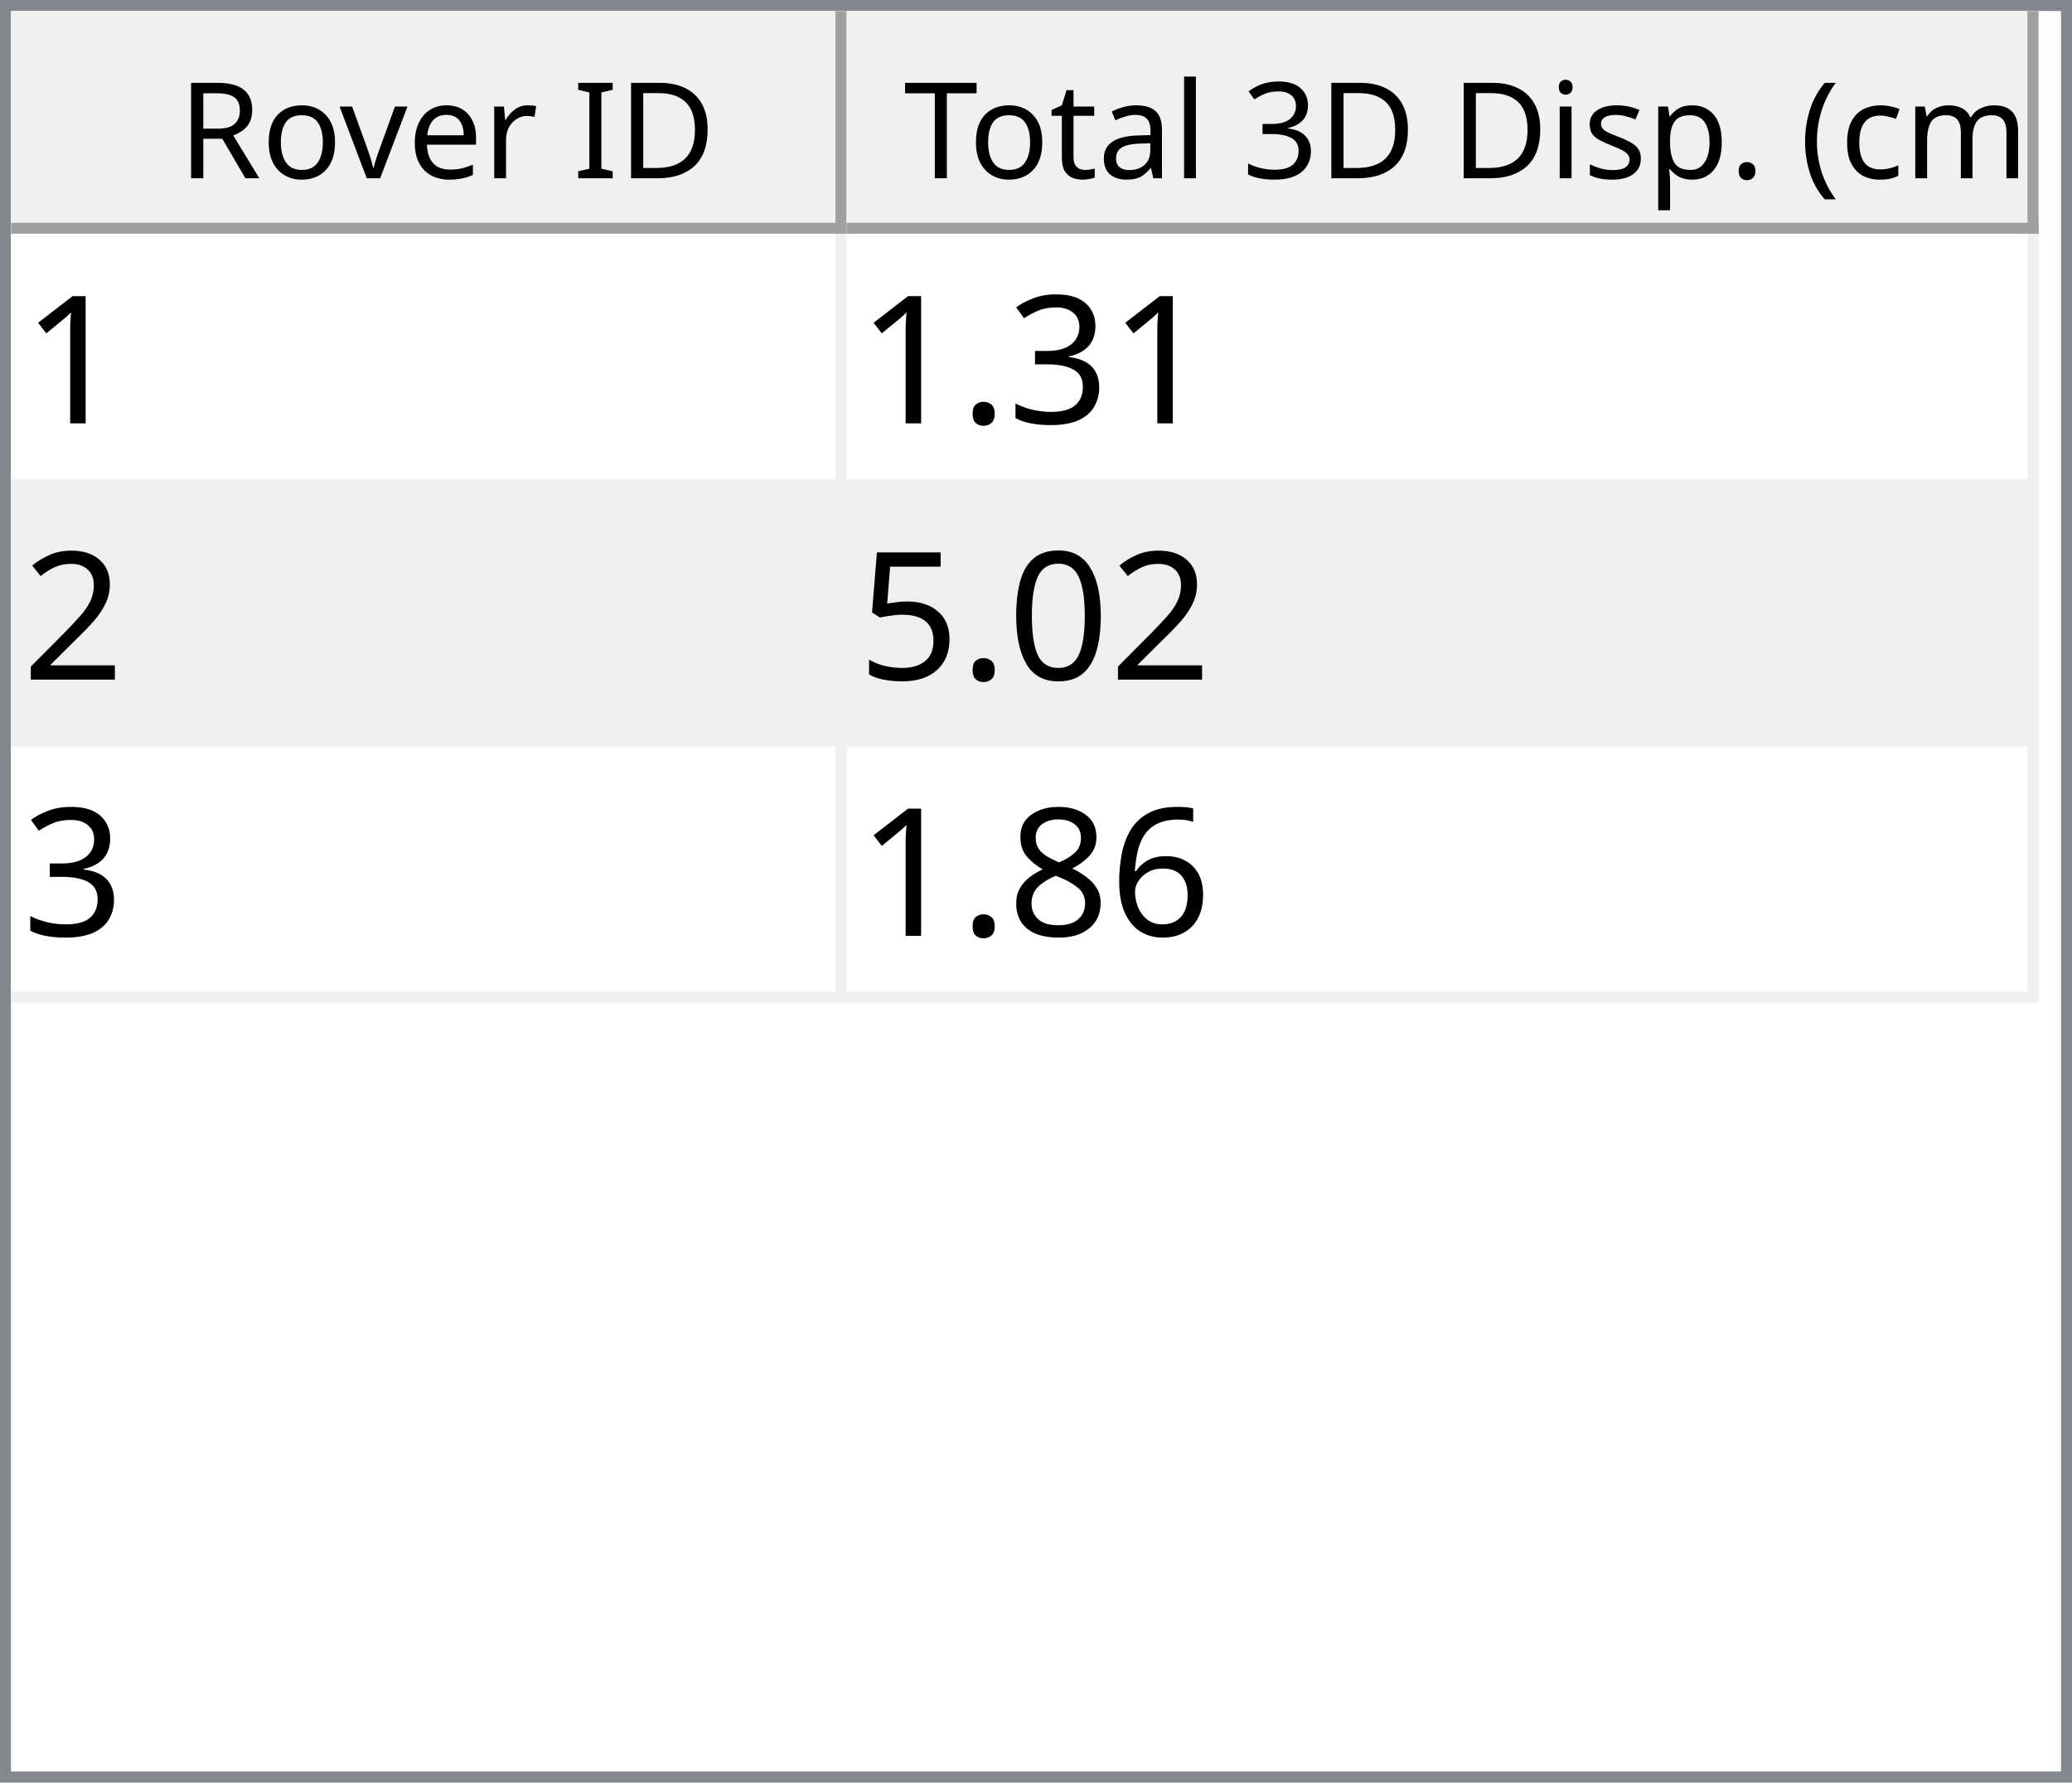
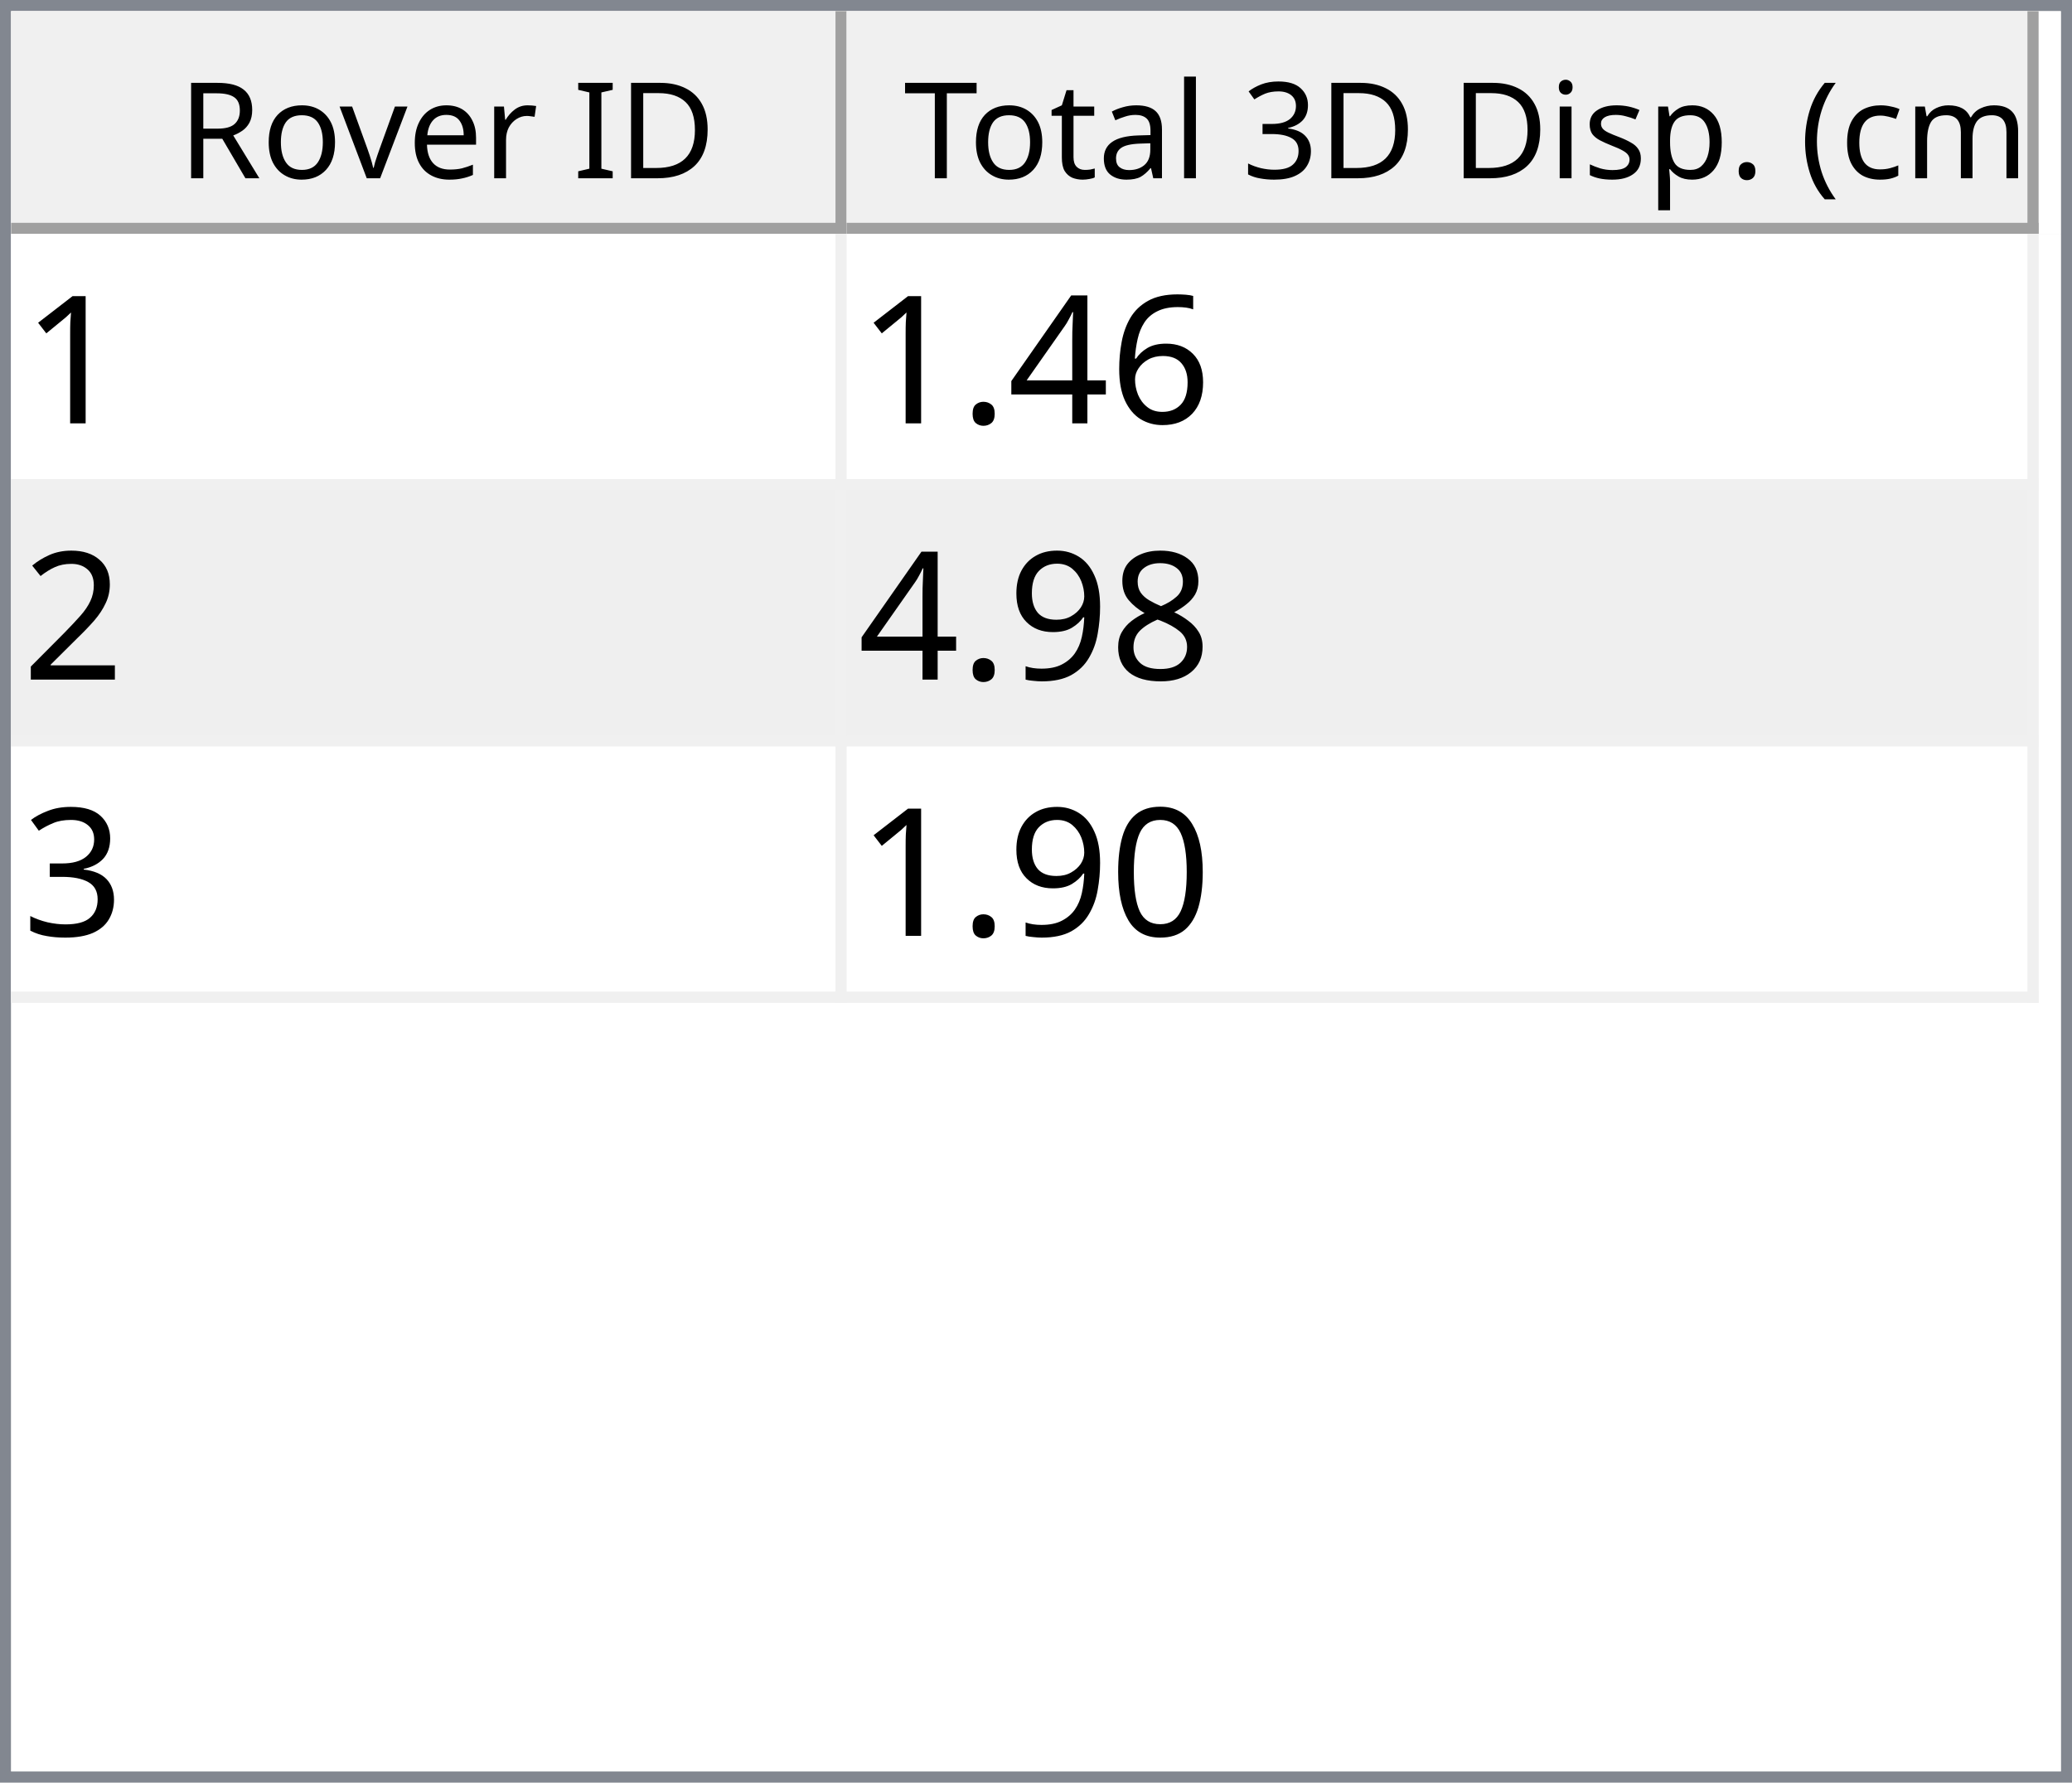
<svg xmlns="http://www.w3.org/2000/svg" style="fill-opacity:1; color-rendering:auto; color-interpolation:auto; text-rendering:auto; stroke:black; stroke-linecap:square; stroke-miterlimit:10; shape-rendering:auto; stroke-opacity:1; fill:black; stroke-dasharray:none; font-weight:normal; stroke-width:1; font-family:'Dialog'; font-style:normal; stroke-linejoin:miter; font-size:12px; stroke-dashoffset:0; image-rendering:auto;" width="186" height="160">
  <defs id="genericDefs" />
  <g>
    <defs id="defs1">
      <clipPath clipPathUnits="userSpaceOnUse" id="clipPath1">
        <path d="M0 0 L186 0 L186 160 L0 160 L0 0 Z" />
      </clipPath>
      <clipPath clipPathUnits="userSpaceOnUse" id="clipPath2">
        <path d="M0 0 L0 160 L186 160 L186 0 Z" />
      </clipPath>
      <clipPath clipPathUnits="userSpaceOnUse" id="clipPath3">
        <path d="M0 0 L0 20 L184 20 L184 0 Z" />
      </clipPath>
      <clipPath clipPathUnits="userSpaceOnUse" id="clipPath4">
        <path d="M0 0 L0 20 L75 20 L75 0 Z" />
      </clipPath>
      <clipPath clipPathUnits="userSpaceOnUse" id="clipPath5">
        <path d="M1 1 L1 19 L74 19 L74 1 Z" />
      </clipPath>
      <clipPath clipPathUnits="userSpaceOnUse" id="clipPath6">
        <path d="M0 0 L0 18 L73 18 L73 0 Z" />
      </clipPath>
      <clipPath clipPathUnits="userSpaceOnUse" id="clipPath7">
        <path d="M-0.5 -0.5 L-0.5 19.5 L74.5 19.5 L74.5 -0.5 Z" />
      </clipPath>
      <clipPath clipPathUnits="userSpaceOnUse" id="clipPath8">
        <path d="M0 0 L0 20 L107 20 L107 0 Z" />
      </clipPath>
      <clipPath clipPathUnits="userSpaceOnUse" id="clipPath9">
        <path d="M1 1 L1 19 L106 19 L106 1 Z" />
      </clipPath>
      <clipPath clipPathUnits="userSpaceOnUse" id="clipPath10">
        <path d="M0 0 L0 18 L105 18 L105 0 Z" />
      </clipPath>
      <clipPath clipPathUnits="userSpaceOnUse" id="clipPath11">
        <path d="M-0.5 -0.5 L-0.5 19.5 L106.5 19.5 L106.5 -0.5 Z" />
      </clipPath>
      <clipPath clipPathUnits="userSpaceOnUse" id="clipPath12">
        <path d="M0 0 L0 138 L184 138 L184 0 Z" />
      </clipPath>
      <clipPath clipPathUnits="userSpaceOnUse" id="clipPath13">
        <path d="M0 0 L0 69 L182 69 L182 0 Z" />
      </clipPath>
      <clipPath clipPathUnits="userSpaceOnUse" id="clipPath14">
        <path d="M-0.5 -0.5 L-0.5 68.5 L181.5 68.5 L181.5 -0.5 Z" />
      </clipPath>
      <clipPath clipPathUnits="userSpaceOnUse" id="clipPath15">
        <path d="M0 0 L0 22 L74 22 L74 0 Z" />
      </clipPath>
      <clipPath clipPathUnits="userSpaceOnUse" id="clipPath16">
        <path d="M0 0 L0 22 L106 22 L106 0 Z" />
      </clipPath>
      <font horiz-adv-x="64.551" id="font1">
        <font-face ascent="107.91" descent="25.098" units-per-em="100" style="font-style:normal; font-family:Segoe UI; font-weight:normal;" />
        <missing-glyph horiz-adv-x="64.551" d="M8.109 0 L8.109 68.266 L56.453 68.266 L56.453 0 L8.109 0 ZM15.328 7.234 L49.219 7.234 L49.219 61.031 L15.328 61.031 L15.328 7.234 Z" />
        <glyph unicode="D" horiz-adv-x="70.117" d="M9.188 0 L9.188 70.016 L28.516 70.016 Q65.531 70.016 65.531 35.891 Q65.531 19.672 55.25 9.836 Q44.969 0 27.734 0 L9.188 0 ZM17.391 62.594 L17.391 7.422 L27.828 7.422 Q41.609 7.422 49.273 14.797 Q56.938 22.172 56.938 35.688 Q56.938 62.594 28.328 62.594 L17.391 62.594 Z" />
        <glyph unicode="I" horiz-adv-x="26.611" d="M17.391 0 L9.188 0 L9.188 70.016 L17.391 70.016 L17.391 0 Z" />
        <glyph unicode=" " horiz-adv-x="27.393" d="" />
        <glyph unicode="r" horiz-adv-x="34.766" d="M34.188 41.891 Q32.078 43.5 28.125 43.5 Q23 43.5 19.555 38.672 Q16.109 33.844 16.109 25.484 L16.109 0 L8.109 0 L8.109 50 L16.109 50 L16.109 39.703 L16.312 39.703 Q18.016 44.969 21.531 47.922 Q25.047 50.875 29.391 50.875 Q32.516 50.875 34.188 50.203 L34.188 41.891 Z" />
        <glyph unicode="e" horiz-adv-x="52.295" d="M48.297 23 L12.984 23 Q13.188 14.656 17.484 10.109 Q21.781 5.562 29.297 5.562 Q37.75 5.562 44.828 11.141 L44.828 3.609 Q38.234 -1.172 27.391 -1.172 Q16.797 -1.172 10.742 5.641 Q4.688 12.453 4.688 24.812 Q4.688 36.469 11.305 43.82 Q17.922 51.172 27.734 51.172 Q37.547 51.172 42.922 44.828 Q48.297 38.484 48.297 27.203 L48.297 23 ZM40.094 29.781 Q40.047 36.719 36.75 40.578 Q33.453 44.438 27.594 44.438 Q21.922 44.438 17.969 40.383 Q14.016 36.328 13.094 29.781 L40.094 29.781 Z" />
        <glyph unicode="v" horiz-adv-x="47.9" d="M47.406 50 L27.484 0 L19.625 0 L0.688 50 L9.469 50 L22.172 13.672 Q23.578 9.672 23.922 6.688 L24.125 6.688 Q24.609 10.453 25.688 13.484 L38.969 50 L47.406 50 Z" />
        <glyph unicode="o" horiz-adv-x="58.594" d="M29 -1.172 Q17.922 -1.172 11.305 5.836 Q4.688 12.844 4.688 24.422 Q4.688 37.016 11.57 44.094 Q18.453 51.172 30.172 51.172 Q41.359 51.172 47.633 44.289 Q53.906 37.406 53.906 25.203 Q53.906 13.234 47.141 6.031 Q40.375 -1.172 29 -1.172 ZM29.594 44.438 Q21.875 44.438 17.383 39.188 Q12.891 33.938 12.891 24.703 Q12.891 15.828 17.43 10.695 Q21.969 5.562 29.594 5.562 Q37.359 5.562 41.531 10.594 Q45.703 15.625 45.703 24.906 Q45.703 34.281 41.531 39.359 Q37.359 44.438 29.594 44.438 Z" />
        <glyph unicode="R" horiz-adv-x="59.814" d="M59.375 0 L49.609 0 L37.891 19.625 Q36.281 22.359 34.766 24.289 Q33.25 26.219 31.664 27.438 Q30.078 28.656 28.25 29.219 Q26.422 29.781 24.125 29.781 L17.391 29.781 L17.391 0 L9.188 0 L9.188 70.016 L30.078 70.016 Q34.672 70.016 38.555 68.867 Q42.438 67.719 45.289 65.375 Q48.141 63.031 49.758 59.547 Q51.375 56.062 51.375 51.375 Q51.375 47.703 50.273 44.656 Q49.172 41.609 47.148 39.211 Q45.125 36.812 42.266 35.133 Q39.406 33.453 35.844 32.516 L35.844 32.328 Q37.594 31.547 38.891 30.547 Q40.188 29.547 41.359 28.18 Q42.531 26.812 43.68 25.078 Q44.828 23.344 46.234 21.047 L59.375 0 ZM17.391 62.594 L17.391 37.203 L28.516 37.203 Q31.594 37.203 34.203 38.133 Q36.812 39.062 38.719 40.797 Q40.625 42.531 41.703 45.047 Q42.781 47.562 42.781 50.688 Q42.781 56.297 39.141 59.445 Q35.5 62.594 28.609 62.594 L17.391 62.594 Z" />
        <glyph unicode=")" horiz-adv-x="30.176" d="M8.297 -15.922 L1.172 -15.922 Q16.406 2.344 16.406 26.812 Q16.406 51.469 1.078 70.016 L8.297 70.016 Q23.531 52.156 23.531 26.703 Q23.531 1.375 8.297 -15.922 Z" />
        <glyph unicode="m" horiz-adv-x="86.133" d="M79.109 0 L71.094 0 L71.094 28.719 Q71.094 37.016 68.531 40.727 Q65.969 44.438 59.906 44.438 Q54.781 44.438 51.195 39.75 Q47.609 35.062 47.609 28.516 L47.609 0 L39.594 0 L39.594 29.688 Q39.594 44.438 28.219 44.438 Q22.953 44.438 19.531 40.016 Q16.109 35.594 16.109 28.516 L16.109 0 L8.109 0 L8.109 50 L16.109 50 L16.109 42.094 L16.312 42.094 Q21.625 51.172 31.844 51.172 Q36.969 51.172 40.773 48.312 Q44.578 45.453 46 40.828 Q51.562 51.172 62.594 51.172 Q79.109 51.172 79.109 30.812 L79.109 0 Z" />
        <glyph unicode="c" horiz-adv-x="46.191" d="M42.188 2.297 Q36.422 -1.172 28.516 -1.172 Q17.828 -1.172 11.258 5.789 Q4.688 12.75 4.688 23.828 Q4.688 36.188 11.766 43.68 Q18.844 51.172 30.672 51.172 Q37.25 51.172 42.281 48.734 L42.281 40.531 Q36.719 44.438 30.375 44.438 Q22.703 44.438 17.797 38.945 Q12.891 33.453 12.891 24.516 Q12.891 15.719 17.508 10.641 Q22.125 5.562 29.891 5.562 Q36.422 5.562 42.188 9.906 L42.188 2.297 Z" />
        <glyph unicode="(" horiz-adv-x="30.176" d="M29.109 -15.922 L21.969 -15.922 Q6.844 1.375 6.844 26.703 Q6.844 52.156 21.969 70.016 L29.203 70.016 Q13.875 51.469 13.875 26.812 Q13.875 2.344 29.109 -15.922 Z" />
        <glyph unicode="." horiz-adv-x="21.68" d="M10.891 -1.078 Q8.641 -1.078 7.055 0.539 Q5.469 2.156 5.469 4.391 Q5.469 6.641 7.055 8.273 Q8.641 9.906 10.891 9.906 Q13.188 9.906 14.797 8.273 Q16.406 6.641 16.406 4.391 Q16.406 2.156 14.797 0.539 Q13.188 -1.078 10.891 -1.078 Z" />
        <glyph unicode="p" horiz-adv-x="58.789" d="M16.312 7.234 L16.109 7.234 L16.109 -23 L8.109 -23 L8.109 50 L16.109 50 L16.109 41.219 L16.312 41.219 Q22.219 51.172 33.594 51.172 Q43.266 51.172 48.688 44.461 Q54.109 37.75 54.109 26.469 Q54.109 13.922 48 6.375 Q41.891 -1.172 31.297 -1.172 Q21.578 -1.172 16.312 7.234 ZM16.109 27.391 L16.109 20.406 Q16.109 14.203 20.141 9.883 Q24.172 5.562 30.375 5.562 Q37.641 5.562 41.773 11.133 Q45.906 16.703 45.906 26.609 Q45.906 34.969 42.047 39.703 Q38.188 44.438 31.594 44.438 Q24.609 44.438 20.359 39.578 Q16.109 34.719 16.109 27.391 Z" />
        <glyph unicode="s" horiz-adv-x="42.432" d="M5.078 1.812 L5.078 10.406 Q11.625 5.562 19.484 5.562 Q30.031 5.562 30.031 12.594 Q30.031 14.594 29.125 15.992 Q28.219 17.391 26.68 18.461 Q25.141 19.531 23.07 20.383 Q21 21.234 18.609 22.172 Q15.281 23.484 12.766 24.828 Q10.25 26.172 8.57 27.859 Q6.891 29.547 6.031 31.695 Q5.172 33.844 5.172 36.719 Q5.172 40.234 6.789 42.945 Q8.406 45.656 11.086 47.484 Q13.766 49.312 17.211 50.242 Q20.656 51.172 24.312 51.172 Q30.812 51.172 35.938 48.922 L35.938 40.828 Q30.422 44.438 23.25 44.438 Q21 44.438 19.195 43.922 Q17.391 43.406 16.094 42.477 Q14.797 41.547 14.086 40.258 Q13.375 38.969 13.375 37.406 Q13.375 35.453 14.086 34.133 Q14.797 32.812 16.164 31.789 Q17.531 30.766 19.484 29.938 Q21.438 29.109 23.922 28.125 Q27.25 26.859 29.883 25.516 Q32.516 24.172 34.375 22.484 Q36.234 20.797 37.234 18.602 Q38.234 16.406 38.234 13.375 Q38.234 9.672 36.602 6.938 Q34.969 4.203 32.234 2.398 Q29.5 0.594 25.93 -0.289 Q22.359 -1.172 18.453 -1.172 Q10.75 -1.172 5.078 1.812 Z" />
        <glyph unicode="i" horiz-adv-x="24.219" d="M12.203 62.703 Q10.062 62.703 8.547 64.164 Q7.031 65.625 7.031 67.875 Q7.031 70.125 8.547 71.609 Q10.062 73.094 12.203 73.094 Q14.406 73.094 15.945 71.609 Q17.484 70.125 17.484 67.875 Q17.484 65.719 15.945 64.211 Q14.406 62.703 12.203 62.703 ZM16.109 0 L8.109 0 L8.109 50 L16.109 50 L16.109 0 Z" />
        <glyph unicode="3" horiz-adv-x="53.906" d="M46.531 19.828 Q46.531 15.094 44.75 11.211 Q42.969 7.328 39.719 4.57 Q36.469 1.812 31.93 0.297 Q27.391 -1.219 21.922 -1.219 Q11.922 -1.219 6 2.594 L6 11.188 Q13.094 5.609 22.219 5.609 Q25.875 5.609 28.828 6.539 Q31.781 7.469 33.906 9.227 Q36.031 10.984 37.18 13.477 Q38.328 15.969 38.328 19.094 Q38.328 32.812 18.797 32.812 L12.984 32.812 L12.984 39.594 L18.5 39.594 Q35.797 39.594 35.797 52.484 Q35.797 64.406 22.609 64.406 Q15.188 64.406 8.688 59.422 L8.688 67.188 Q15.375 71.188 24.609 71.188 Q29 71.188 32.57 69.969 Q36.141 68.75 38.68 66.555 Q41.219 64.359 42.609 61.281 Q44 58.203 44 54.5 Q44 40.672 30.031 36.719 L30.031 36.531 Q33.594 36.141 36.625 34.797 Q39.656 33.453 41.852 31.305 Q44.047 29.156 45.289 26.25 Q46.531 23.344 46.531 19.828 Z" />
        <glyph unicode="l" horiz-adv-x="24.219" d="M16.109 0 L8.109 0 L8.109 74.031 L16.109 74.031 L16.109 0 Z" />
        <glyph unicode="a" horiz-adv-x="50.879" d="M43.891 0 L35.891 0 L35.891 7.812 L35.688 7.812 Q30.469 -1.172 20.312 -1.172 Q12.844 -1.172 8.617 2.781 Q4.391 6.734 4.391 13.281 Q4.391 27.297 20.906 29.594 L35.891 31.688 Q35.891 44.438 25.594 44.438 Q16.547 44.438 9.281 38.281 L9.281 46.484 Q16.656 51.172 26.266 51.172 Q43.891 51.172 43.891 32.516 L43.891 0 ZM35.891 25.297 L23.828 23.641 Q18.266 22.859 15.43 20.875 Q12.594 18.891 12.594 13.875 Q12.594 10.203 15.211 7.883 Q17.828 5.562 22.172 5.562 Q28.125 5.562 32.008 9.742 Q35.891 13.922 35.891 20.312 L35.891 25.297 Z" />
        <glyph unicode="t" horiz-adv-x="33.887" d="M31.297 0.484 Q28.469 -1.078 23.828 -1.078 Q10.688 -1.078 10.688 13.578 L10.688 43.172 L2.094 43.172 L2.094 50 L10.688 50 L10.688 62.203 L18.703 64.797 L18.703 50 L31.297 50 L31.297 43.172 L18.703 43.172 L18.703 14.984 Q18.703 9.969 20.414 7.82 Q22.125 5.672 26.078 5.672 Q29.109 5.672 31.297 7.328 L31.297 0.484 Z" />
        <glyph unicode="T" horiz-adv-x="52.393" d="M50.594 62.594 L30.375 62.594 L30.375 0 L22.172 0 L22.172 62.594 L2 62.594 L2 70.016 L50.594 70.016 L50.594 62.594 Z" />
      </font>
      <font horiz-adv-x="75.0" id="font2">
        <font-face ascent="100.537" descent="21.973" units-per-em="100" style="font-style:normal; font-family:sans-serif; font-weight:normal;" />
        <missing-glyph horiz-adv-x="75.0" d="M12.5 0 L12.5 62.5 L62.5 62.5 L62.5 0 L12.5 0 ZM14.062 1.562 L60.938 1.562 L60.938 60.938 L14.062 60.938 L14.062 1.562 Z" />
        <glyph unicode="1" horiz-adv-x="55.615" d="M37.25 0 L28.469 0 L28.469 56 Q25.297 52.984 20.141 49.953 Q14.984 46.922 10.891 45.406 L10.891 53.906 Q18.266 57.375 23.781 62.305 Q29.297 67.234 31.594 71.875 L37.25 71.875 L37.25 0 Z" />
-         <glyph unicode="3" horiz-adv-x="55.615" d="M4.203 18.891 L12.984 20.062 Q14.5 12.594 18.141 9.297 Q21.781 6 27 6 Q33.203 6 37.477 10.297 Q41.75 14.594 41.75 20.953 Q41.75 27 37.797 30.93 Q33.844 34.859 27.734 34.859 Q25.25 34.859 21.531 33.891 L22.516 41.609 Q23.391 41.5 23.922 41.5 Q29.547 41.5 34.039 44.43 Q38.531 47.359 38.531 53.469 Q38.531 58.297 35.258 61.477 Q31.984 64.656 26.812 64.656 Q21.688 64.656 18.266 61.43 Q14.844 58.203 13.875 51.766 L5.078 53.328 Q6.688 62.156 12.398 67.016 Q18.109 71.875 26.609 71.875 Q32.469 71.875 37.398 69.359 Q42.328 66.844 44.945 62.5 Q47.562 58.156 47.562 53.266 Q47.562 48.641 45.07 44.828 Q42.578 41.016 37.703 38.766 Q44.047 37.312 47.562 32.695 Q51.078 28.078 51.078 21.141 Q51.078 11.766 44.242 5.25 Q37.406 -1.266 26.953 -1.266 Q17.531 -1.266 11.305 4.352 Q5.078 9.969 4.203 18.891 Z" />
+         <glyph unicode="6" horiz-adv-x="55.615" d="M49.75 54.047 L41.016 53.375 Q39.844 58.547 37.703 60.891 Q34.125 64.656 28.906 64.656 Q24.703 64.656 21.531 62.312 Q17.391 59.281 14.992 53.469 Q12.594 47.656 12.5 36.922 Q15.672 41.75 20.266 44.094 Q24.859 46.438 29.891 46.438 Q38.672 46.438 44.852 39.969 Q51.031 33.5 51.031 23.25 Q51.031 16.5 48.125 10.719 Q45.219 4.938 40.141 1.859 Q35.062 -1.219 28.609 -1.219 Q17.625 -1.219 10.695 6.859 Q3.766 14.938 3.766 33.5 Q3.766 54.25 11.422 63.672 Q18.109 71.875 29.438 71.875 Q37.891 71.875 43.289 67.141 Q48.688 62.406 49.75 54.047 ZM13.875 23.188 Q13.875 18.656 15.797 14.508 Q17.719 10.359 21.188 8.18 Q24.656 6 28.469 6 Q34.031 6 38.039 10.492 Q42.047 14.984 42.047 22.703 Q42.047 30.125 38.086 34.398 Q34.125 38.672 28.125 38.672 Q22.172 38.672 18.023 34.398 Q13.875 30.125 13.875 23.188 Z" />
+         <glyph unicode="4" horiz-adv-x="55.615" d="M32.328 0 L32.328 17.141 L1.266 17.141 L1.266 25.203 L33.938 71.578 L41.109 71.578 L41.109 25.203 L50.781 25.203 L50.781 17.141 L41.109 17.141 L41.109 0 L32.328 0 ZM32.328 25.203 L32.328 57.469 L9.906 25.203 L32.328 25.203 Z" />
        <glyph unicode="." horiz-adv-x="27.783" d="M9.078 0 L9.078 10.016 L19.094 10.016 L19.094 0 L9.078 0 Z" />
        <glyph unicode="2" horiz-adv-x="55.615" d="M50.344 8.453 L50.344 0 L3.031 0 Q2.938 3.172 4.047 6.109 Q5.859 10.938 9.836 15.625 Q13.812 20.312 21.344 26.469 Q33.016 36.031 37.117 41.625 Q41.219 47.219 41.219 52.203 Q41.219 57.422 37.477 61.008 Q33.734 64.594 27.734 64.594 Q21.391 64.594 17.578 60.789 Q13.766 56.984 13.719 50.25 L4.688 51.172 Q5.609 61.281 11.664 66.578 Q17.719 71.875 27.938 71.875 Q38.234 71.875 44.242 66.164 Q50.25 60.453 50.25 52 Q50.25 47.703 48.492 43.555 Q46.734 39.406 42.656 34.812 Q38.578 30.219 29.109 22.219 Q21.188 15.578 18.945 13.211 Q16.703 10.844 15.234 8.453 L50.344 8.453 Z" />
+         <glyph unicode="8" horiz-adv-x="55.615" d="M17.672 38.812 Q12.203 40.828 9.57 44.539 Q6.938 48.25 6.938 53.422 Q6.938 61.234 12.555 66.555 Q18.172 71.875 27.484 71.875 Q36.859 71.875 42.578 66.43 Q48.297 60.984 48.297 53.172 Q48.297 48.188 45.68 44.508 Q43.062 40.828 37.75 38.812 Q44.344 36.672 47.781 31.883 Q51.219 27.094 51.219 20.453 Q51.219 11.281 44.727 5.031 Q38.234 -1.219 27.641 -1.219 Q17.047 -1.219 10.547 5.055 Q4.047 11.328 4.047 20.703 Q4.047 27.688 7.594 32.398 Q11.141 37.109 17.672 38.812 ZM15.922 53.719 Q15.922 48.641 19.195 45.414 Q22.469 42.188 27.688 42.188 Q32.766 42.188 36.016 45.383 Q39.266 48.578 39.266 53.219 Q39.266 58.062 35.914 61.359 Q32.562 64.656 27.594 64.656 Q22.562 64.656 19.242 61.43 Q15.922 58.203 15.922 53.719 ZM13.094 20.656 Q13.094 16.891 14.875 13.375 Q16.656 9.859 20.172 7.93 Q23.688 6 27.734 6 Q34.031 6 38.133 10.055 Q42.234 14.109 42.234 20.359 Q42.234 26.703 38.016 30.859 Q33.797 35.016 27.438 35.016 Q21.234 35.016 17.164 30.914 Q13.094 26.812 13.094 20.656 Z" />
+         <glyph unicode="9" horiz-adv-x="55.615" d="M5.469 16.547 L13.922 17.328 Q14.984 11.375 18.016 8.688 Q21.047 6 25.781 6 Q29.828 6 32.883 7.859 Q35.938 9.719 37.891 12.82 Q39.844 15.922 41.164 21.195 Q42.484 26.469 42.484 31.938 Q42.484 32.516 42.438 33.688 Q39.797 29.5 35.234 26.883 Q30.672 24.266 25.344 24.266 Q16.453 24.266 10.305 30.711 Q4.156 37.156 4.156 47.703 Q4.156 58.594 10.578 65.234 Q17 71.875 26.656 71.875 Q33.641 71.875 39.43 68.117 Q45.219 64.359 48.219 57.398 Q51.219 50.438 51.219 37.25 Q51.219 23.531 48.242 15.406 Q45.266 7.281 39.383 3.031 Q33.5 -1.219 25.594 -1.219 Q17.188 -1.219 11.867 3.445 Q6.547 8.109 5.469 16.547 ZM41.453 48.141 Q41.453 55.719 37.43 60.156 Q33.406 64.594 27.734 64.594 Q21.875 64.594 17.531 59.812 Q13.188 55.031 13.188 47.406 Q13.188 40.578 17.312 36.305 Q21.438 32.031 27.484 32.031 Q33.594 32.031 37.523 36.305 Q41.453 40.578 41.453 48.141 Z" />
+         <glyph unicode="3" horiz-adv-x="55.615" d="M4.203 18.891 L12.984 20.062 Q14.5 12.594 18.141 9.297 Q21.781 6 27 6 Q33.203 6 37.477 10.297 Q41.75 14.594 41.75 20.953 Q41.75 27 37.797 30.93 Q33.844 34.859 27.734 34.859 Q25.25 34.859 21.531 33.891 L22.516 41.609 Q23.391 41.5 23.922 41.5 Q29.547 41.5 34.039 44.43 Q38.531 47.359 38.531 53.469 Q38.531 58.297 35.258 61.477 Q31.984 64.656 26.812 64.656 Q21.688 64.656 18.266 61.43 Q14.844 58.203 13.875 51.766 L5.078 53.328 Q6.688 62.156 12.398 67.016 Q18.109 71.875 26.609 71.875 Q32.469 71.875 37.398 69.359 Q42.328 66.844 44.945 62.5 Q47.562 58.156 47.562 53.266 Q47.562 48.641 45.07 44.828 Q42.578 41.016 37.703 38.766 Q44.047 37.312 47.562 32.695 Q51.078 28.078 51.078 21.141 Q51.078 11.766 44.242 5.25 Q37.406 -1.266 26.953 -1.266 Q17.531 -1.266 11.305 4.352 Q5.078 9.969 4.203 18.891 Z" />
        <glyph unicode="0" horiz-adv-x="55.615" d="M4.156 35.297 Q4.156 48 6.766 55.742 Q9.375 63.484 14.523 67.68 Q19.672 71.875 27.484 71.875 Q33.25 71.875 37.594 69.555 Q41.938 67.234 44.773 62.867 Q47.609 58.5 49.219 52.227 Q50.828 45.953 50.828 35.297 Q50.828 22.703 48.242 14.969 Q45.656 7.234 40.508 3.008 Q35.359 -1.219 27.484 -1.219 Q17.141 -1.219 11.234 6.203 Q4.156 15.141 4.156 35.297 ZM13.188 35.297 Q13.188 17.672 17.312 11.836 Q21.438 6 27.484 6 Q33.547 6 37.672 11.859 Q41.797 17.719 41.797 35.297 Q41.797 52.984 37.672 58.789 Q33.547 64.594 27.391 64.594 Q21.344 64.594 17.719 59.469 Q13.188 52.938 13.188 35.297 Z" />
-         <glyph unicode="5" horiz-adv-x="55.615" d="M4.156 18.75 L13.375 19.531 Q14.406 12.797 18.141 9.398 Q21.875 6 27.156 6 Q33.5 6 37.891 10.789 Q42.281 15.578 42.281 23.484 Q42.281 31 38.062 35.352 Q33.844 39.703 27 39.703 Q22.75 39.703 19.336 37.773 Q15.922 35.844 13.969 32.766 L5.719 33.844 L12.641 70.609 L48.25 70.609 L48.25 62.203 L19.672 62.203 L15.828 42.969 Q22.266 47.469 29.344 47.469 Q38.719 47.469 45.164 40.969 Q51.609 34.469 51.609 24.266 Q51.609 14.547 45.953 7.469 Q39.062 -1.219 27.156 -1.219 Q17.391 -1.219 11.211 4.25 Q5.031 9.719 4.156 18.75 Z" />
-         <glyph unicode="6" horiz-adv-x="55.615" d="M49.75 54.047 L41.016 53.375 Q39.844 58.547 37.703 60.891 Q34.125 64.656 28.906 64.656 Q24.703 64.656 21.531 62.312 Q17.391 59.281 14.992 53.469 Q12.594 47.656 12.5 36.922 Q15.672 41.75 20.266 44.094 Q24.859 46.438 29.891 46.438 Q38.672 46.438 44.852 39.969 Q51.031 33.5 51.031 23.25 Q51.031 16.5 48.125 10.719 Q45.219 4.938 40.141 1.859 Q35.062 -1.219 28.609 -1.219 Q17.625 -1.219 10.695 6.859 Q3.766 14.938 3.766 33.5 Q3.766 54.25 11.422 63.672 Q18.109 71.875 29.438 71.875 Q37.891 71.875 43.289 67.141 Q48.688 62.406 49.75 54.047 ZM13.875 23.188 Q13.875 18.656 15.797 14.508 Q17.719 10.359 21.188 8.18 Q24.656 6 28.469 6 Q34.031 6 38.039 10.492 Q42.047 14.984 42.047 22.703 Q42.047 30.125 38.086 34.398 Q34.125 38.672 28.125 38.672 Q22.172 38.672 18.023 34.398 Q13.875 30.125 13.875 23.188 Z" />
-         <glyph unicode="8" horiz-adv-x="55.615" d="M17.672 38.812 Q12.203 40.828 9.57 44.539 Q6.938 48.25 6.938 53.422 Q6.938 61.234 12.555 66.555 Q18.172 71.875 27.484 71.875 Q36.859 71.875 42.578 66.43 Q48.297 60.984 48.297 53.172 Q48.297 48.188 45.68 44.508 Q43.062 40.828 37.75 38.812 Q44.344 36.672 47.781 31.883 Q51.219 27.094 51.219 20.453 Q51.219 11.281 44.727 5.031 Q38.234 -1.219 27.641 -1.219 Q17.047 -1.219 10.547 5.055 Q4.047 11.328 4.047 20.703 Q4.047 27.688 7.594 32.398 Q11.141 37.109 17.672 38.812 ZM15.922 53.719 Q15.922 48.641 19.195 45.414 Q22.469 42.188 27.688 42.188 Q32.766 42.188 36.016 45.383 Q39.266 48.578 39.266 53.219 Q39.266 58.062 35.914 61.359 Q32.562 64.656 27.594 64.656 Q22.562 64.656 19.242 61.43 Q15.922 58.203 15.922 53.719 ZM13.094 20.656 Q13.094 16.891 14.875 13.375 Q16.656 9.859 20.172 7.93 Q23.688 6 27.734 6 Q34.031 6 38.133 10.055 Q42.234 14.109 42.234 20.359 Q42.234 26.703 38.016 30.859 Q33.797 35.016 27.438 35.016 Q21.234 35.016 17.164 30.914 Q13.094 26.812 13.094 20.656 Z" />
      </font>
    </defs>
    <g style="fill:white; stroke:white;">
      <rect x="0" y="0" width="186" style="clip-path:url(#clipPath1); stroke:none;" height="160" />
    </g>
    <g style="fill:white; text-rendering:optimizeSpeed; color-rendering:optimizeSpeed; image-rendering:optimizeSpeed; shape-rendering:crispEdges; stroke:white; color-interpolation:sRGB;">
      <rect x="0" width="186" height="160" y="0" style="stroke:none;" />
      <path style="stroke:none;" d="M0 160 L186 160 L186 0 L0 0 Z" />
    </g>
    <g style="fill:rgb(240,240,240); font-family:'Segoe UI'; stroke:rgb(240,240,240);">
      <rect x="0" y="0" width="186" style="clip-path:url(#clipPath2); stroke:none;" height="160" />
    </g>
    <g style="fill:rgb(130,135,144); font-family:'Segoe UI'; stroke:rgb(130,135,144);">
      <path d="M0 0 L186 0 L186 160 L0 160 L0 0 ZM1 1 L185 1 L185 159 L1 159 L1 1 Z" style="fill-rule:evenodd; clip-path:url(#clipPath2); stroke:none;" />
    </g>
    <g style="fill:white; font-family:'Segoe UI'; stroke:white;" transform="translate(1,1)">
      <rect x="0" y="0" width="184" style="clip-path:url(#clipPath3); stroke:none;" height="20" />
    </g>
    <g style="fill:rgb(240,240,240); font-family:'Segoe UI'; stroke:rgb(240,240,240);" transform="translate(1,1)">
      <rect x="0" y="0" width="75" style="clip-path:url(#clipPath4); stroke:none;" height="20" />
    </g>
    <g style="font-family:'Segoe UI';" transform="translate(2,2)">
      <text x="14" xml:space="preserve" y="14" style="clip-path:url(#clipPath6); stroke:none;">Rover ID</text>
    </g>
    <g style="fill:rgb(160,160,160); font-family:'Segoe UI'; stroke:rgb(160,160,160); stroke-linejoin:bevel;" transform="translate(1.5,1.5)">
      <line x1="74" x2="74" y1="0" style="fill:none; clip-path:url(#clipPath7);" y2="19" />
    </g>
    <g style="fill:rgb(160,160,160); font-family:'Segoe UI'; stroke:rgb(160,160,160); stroke-linejoin:bevel;" transform="matrix(1,0,0,1,1,1) translate(0.5,0.5)">
      <line x1="0" x2="74" y1="19" style="fill:none; clip-path:url(#clipPath7);" y2="19" />
    </g>
    <g style="fill:rgb(240,240,240); font-family:'Segoe UI'; stroke:rgb(240,240,240);" transform="translate(76,1)">
      <rect x="0" y="0" width="107" style="clip-path:url(#clipPath8); stroke:none;" height="20" />
    </g>
    <g style="font-family:'Segoe UI';" transform="translate(77,2)">
      <text x="1" xml:space="preserve" y="14" style="clip-path:url(#clipPath10); stroke:none;"> Total 3D Disp. (cm)</text>
    </g>
    <g style="fill:rgb(160,160,160); font-family:'Segoe UI'; stroke:rgb(160,160,160); stroke-linejoin:bevel;" transform="translate(76.5,1.5)">
      <line x1="106" x2="106" y1="0" style="fill:none; clip-path:url(#clipPath11);" y2="19" />
    </g>
    <g style="fill:rgb(160,160,160); font-family:'Segoe UI'; stroke:rgb(160,160,160); stroke-linejoin:bevel;" transform="matrix(1,0,0,1,76,1) translate(0.5,0.5)">
      <line x1="0" x2="106" y1="19" style="fill:none; clip-path:url(#clipPath11);" y2="19" />
    </g>
    <g style="fill:white; font-family:'Segoe UI'; stroke:white;" transform="translate(1,21)">
      <rect x="0" y="0" width="184" style="clip-path:url(#clipPath12); stroke:none;" height="138" />
    </g>
    <g style="fill:rgb(240,240,240); font-size:16px; font-family:sans-serif; stroke:rgb(240,240,240);" transform="translate(1,21)">
      <rect x="0" y="0" width="182" style="clip-path:url(#clipPath13); stroke:none;" height="69" />
      <line transform="translate(0.5,0.5)" x1="0" x2="181" y1="22" style="clip-path:url(#clipPath14); fill:none; stroke-linejoin:bevel;" y2="22" />
    </g>
    <g transform="matrix(1,0,0,1,1,21) translate(0.5,0.5)" style="fill:rgb(240,240,240); font-size:16px; font-family:sans-serif; stroke:rgb(240,240,240); stroke-linejoin:bevel;">
      <line x1="0" x2="181" y1="45" style="fill:none; clip-path:url(#clipPath14);" y2="45" />
    </g>
    <g transform="matrix(1,0,0,1,1,21) translate(0.5,0.5)" style="fill:rgb(240,240,240); font-size:16px; font-family:sans-serif; stroke:rgb(240,240,240); stroke-linejoin:bevel;">
      <line x1="0" x2="181" y1="68" style="fill:none; clip-path:url(#clipPath14);" y2="68" />
    </g>
    <g transform="matrix(1,0,0,1,1,21) translate(0.5,0.5)" style="fill:rgb(240,240,240); font-size:16px; font-family:sans-serif; stroke:rgb(240,240,240); stroke-linejoin:bevel;">
      <line x1="74" x2="74" y1="0" style="fill:none; clip-path:url(#clipPath14);" y2="68" />
    </g>
    <g transform="matrix(1,0,0,1,1,21) translate(0.5,0.5)" style="fill:rgb(240,240,240); font-size:16px; font-family:sans-serif; stroke:rgb(240,240,240); stroke-linejoin:bevel;">
      <line x1="181" x2="181" y1="0" style="fill:none; clip-path:url(#clipPath14);" y2="68" />
    </g>
    <g style="fill:white; font-size:16px; font-family:sans-serif; stroke:white;" transform="matrix(1,0,0,1,1,21)">
      <rect x="0" y="0" width="74" style="clip-path:url(#clipPath15); stroke:none;" height="22" />
      <text x="1" y="17" style="fill:black; clip-path:url(#clipPath15); stroke:none;" xml:space="preserve">1</text>
    </g>
    <g style="fill:white; font-size:16px; font-family:sans-serif; stroke:white;" transform="matrix(1,0,0,1,1,21) translate(75,0)">
      <rect x="0" y="0" width="106" style="clip-path:url(#clipPath16); stroke:none;" height="22" />
-       <text x="1" y="17" style="fill:black; clip-path:url(#clipPath16); stroke:none;" xml:space="preserve">1.31</text>
+       <text x="1" y="17" style="fill:black; clip-path:url(#clipPath16); stroke:none;" xml:space="preserve">1.46</text>
    </g>
    <g style="fill:rgb(239,239,239); font-size:16px; font-family:sans-serif; stroke:rgb(239,239,239);" transform="matrix(1,0,0,1,1,21) translate(0,23)">
      <rect x="0" y="0" width="74" style="clip-path:url(#clipPath15); stroke:none;" height="22" />
      <text x="1" y="17" style="fill:black; clip-path:url(#clipPath15); stroke:none;" xml:space="preserve">2</text>
    </g>
    <g style="fill:rgb(239,239,239); font-size:16px; font-family:sans-serif; stroke:rgb(239,239,239);" transform="matrix(1,0,0,1,1,21) translate(75,23)">
      <rect x="0" y="0" width="106" style="clip-path:url(#clipPath16); stroke:none;" height="22" />
-       <text x="1" y="17" style="fill:black; clip-path:url(#clipPath16); stroke:none;" xml:space="preserve">5.02</text>
+       <text x="1" y="17" style="fill:black; clip-path:url(#clipPath16); stroke:none;" xml:space="preserve">4.98</text>
    </g>
    <g style="fill:white; font-size:16px; font-family:sans-serif; stroke:white;" transform="matrix(1,0,0,1,1,21) translate(0,46)">
      <rect x="0" y="0" width="74" style="clip-path:url(#clipPath15); stroke:none;" height="22" />
      <text x="1" y="17" style="fill:black; clip-path:url(#clipPath15); stroke:none;" xml:space="preserve">3</text>
    </g>
    <g style="fill:white; font-size:16px; font-family:sans-serif; stroke:white;" transform="matrix(1,0,0,1,1,21) translate(75,46)">
      <rect x="0" y="0" width="106" style="clip-path:url(#clipPath16); stroke:none;" height="22" />
-       <text x="1" y="17" style="fill:black; clip-path:url(#clipPath16); stroke:none;" xml:space="preserve">1.86</text>
+       <text x="1" y="17" style="fill:black; clip-path:url(#clipPath16); stroke:none;" xml:space="preserve">1.90</text>
    </g>
  </g>
</svg>
